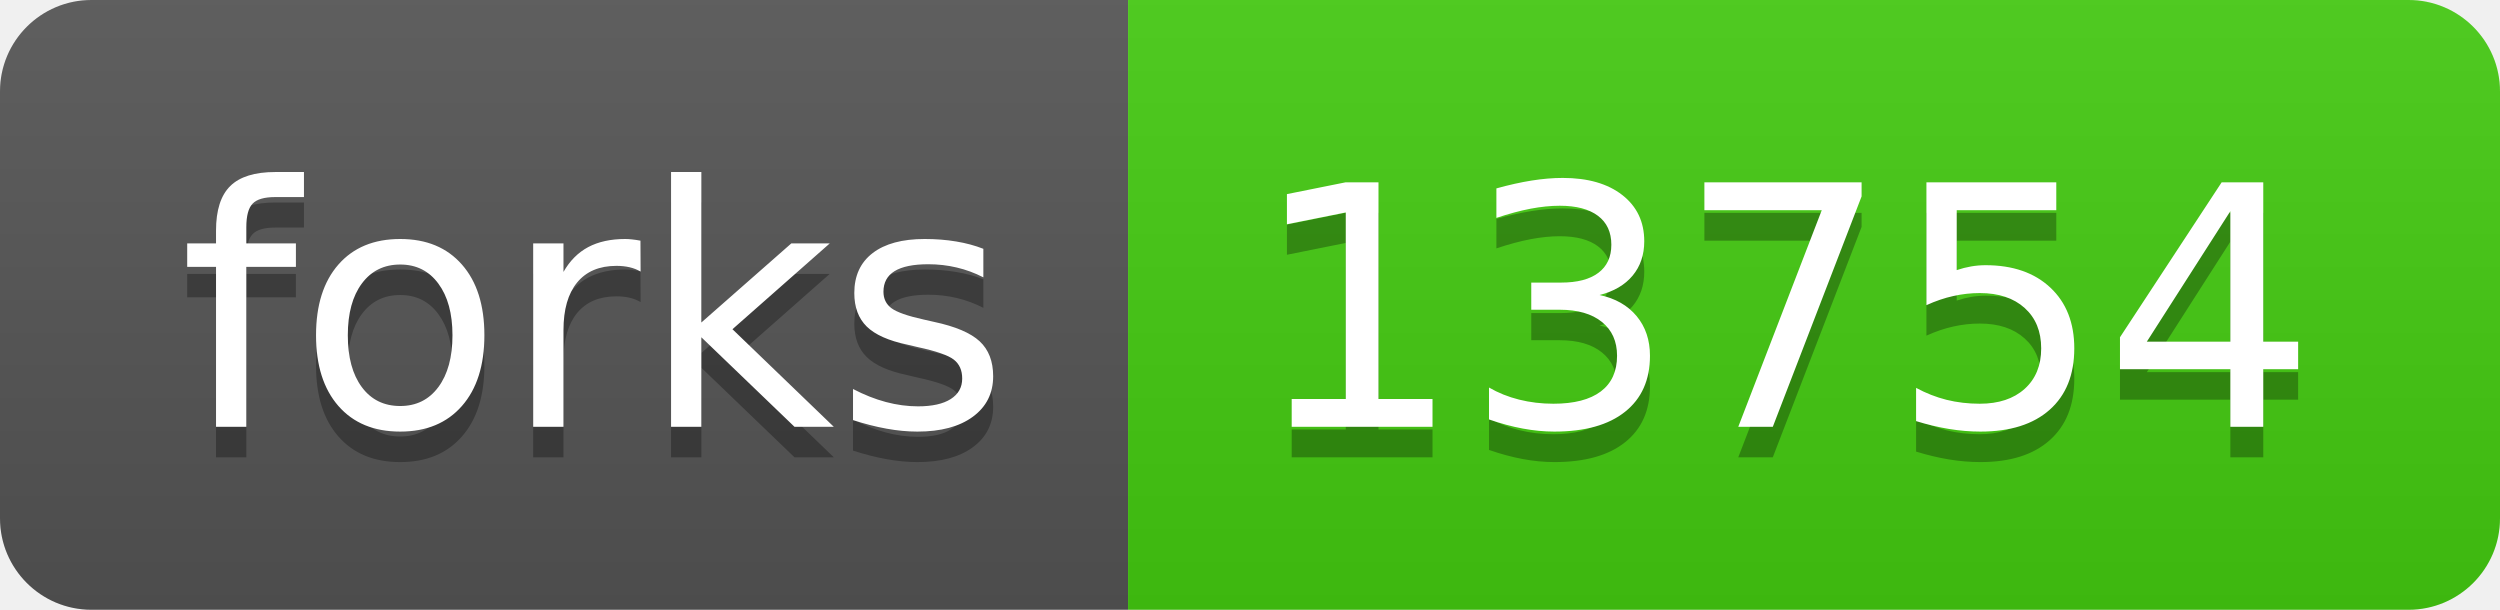
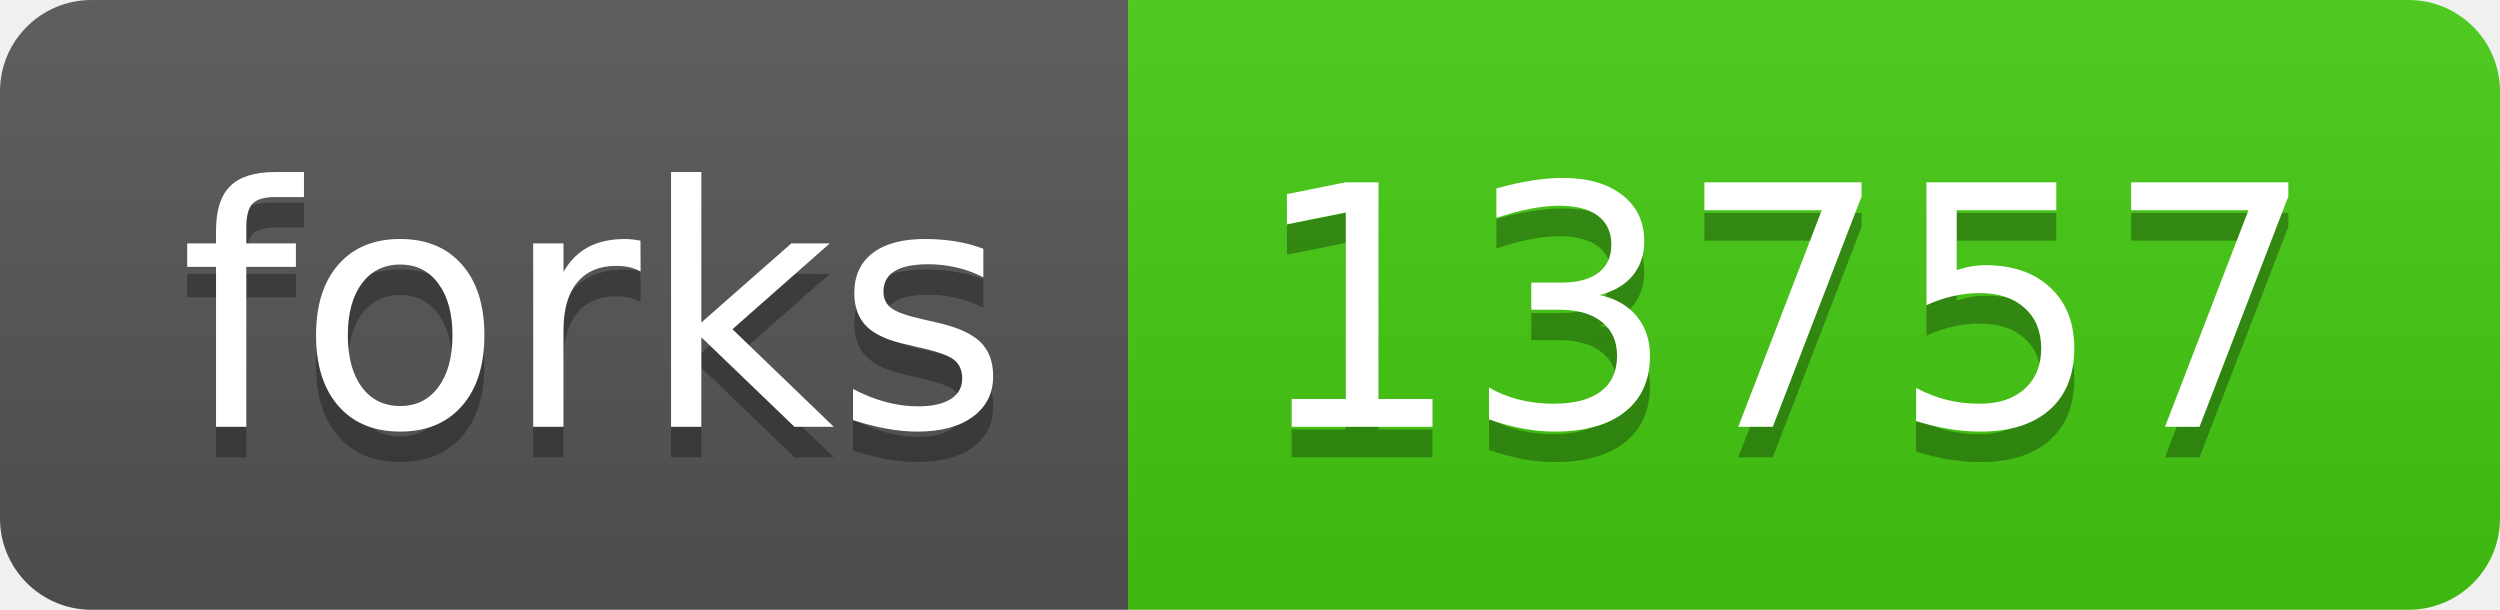
- <svg xmlns="http://www.w3.org/2000/svg" width="82" height="20" role="img" aria-label="forks: 13754">
+ <svg xmlns="http://www.w3.org/2000/svg" width="82" height="20" role="img" aria-label="forks: 13757">
  <linearGradient id="s" x2="0" y2="100%">
    <stop offset="0" stop-color="#bbb" stop-opacity=".1" />
    <stop offset="1" stop-opacity=".1" />
  </linearGradient>
  <clipPath id="r">
    <rect width="82" height="20" rx="3" fill="#fff" />
  </clipPath>
  <g clip-path="url(#r)">
    <rect width="37" height="20" fill="#555" />
    <rect x="37" width="45" height="20" fill="#4c1" />
    <rect width="82" height="20" fill="url(#s)" />
  </g>
  <g fill="#fff" text-anchor="middle" font-family="Verdana,Geneva,DejaVu Sans,sans-serif" text-rendering="geometricPrecision" font-size="110">
    <text aria-hidden="true" x="195" y="150" fill="#010101" fill-opacity=".3" transform="scale(.1)" textLength="270">forks</text>
    <text x="195" y="140" transform="scale(.1)" fill="#fff" textLength="270">forks</text>
-     <text aria-hidden="true" x="585" y="150" fill="#010101" fill-opacity=".3" transform="scale(.1)" textLength="350">13754</text>
-     <text x="585" y="140" transform="scale(.1)" fill="#fff" textLength="350">13754</text>
+     <text aria-hidden="true" x="585" y="150" fill="#010101" fill-opacity=".3" transform="scale(.1)" textLength="350">13757</text>
+     <text x="585" y="140" transform="scale(.1)" fill="#fff" textLength="350">13757</text>
  </g>
</svg>
